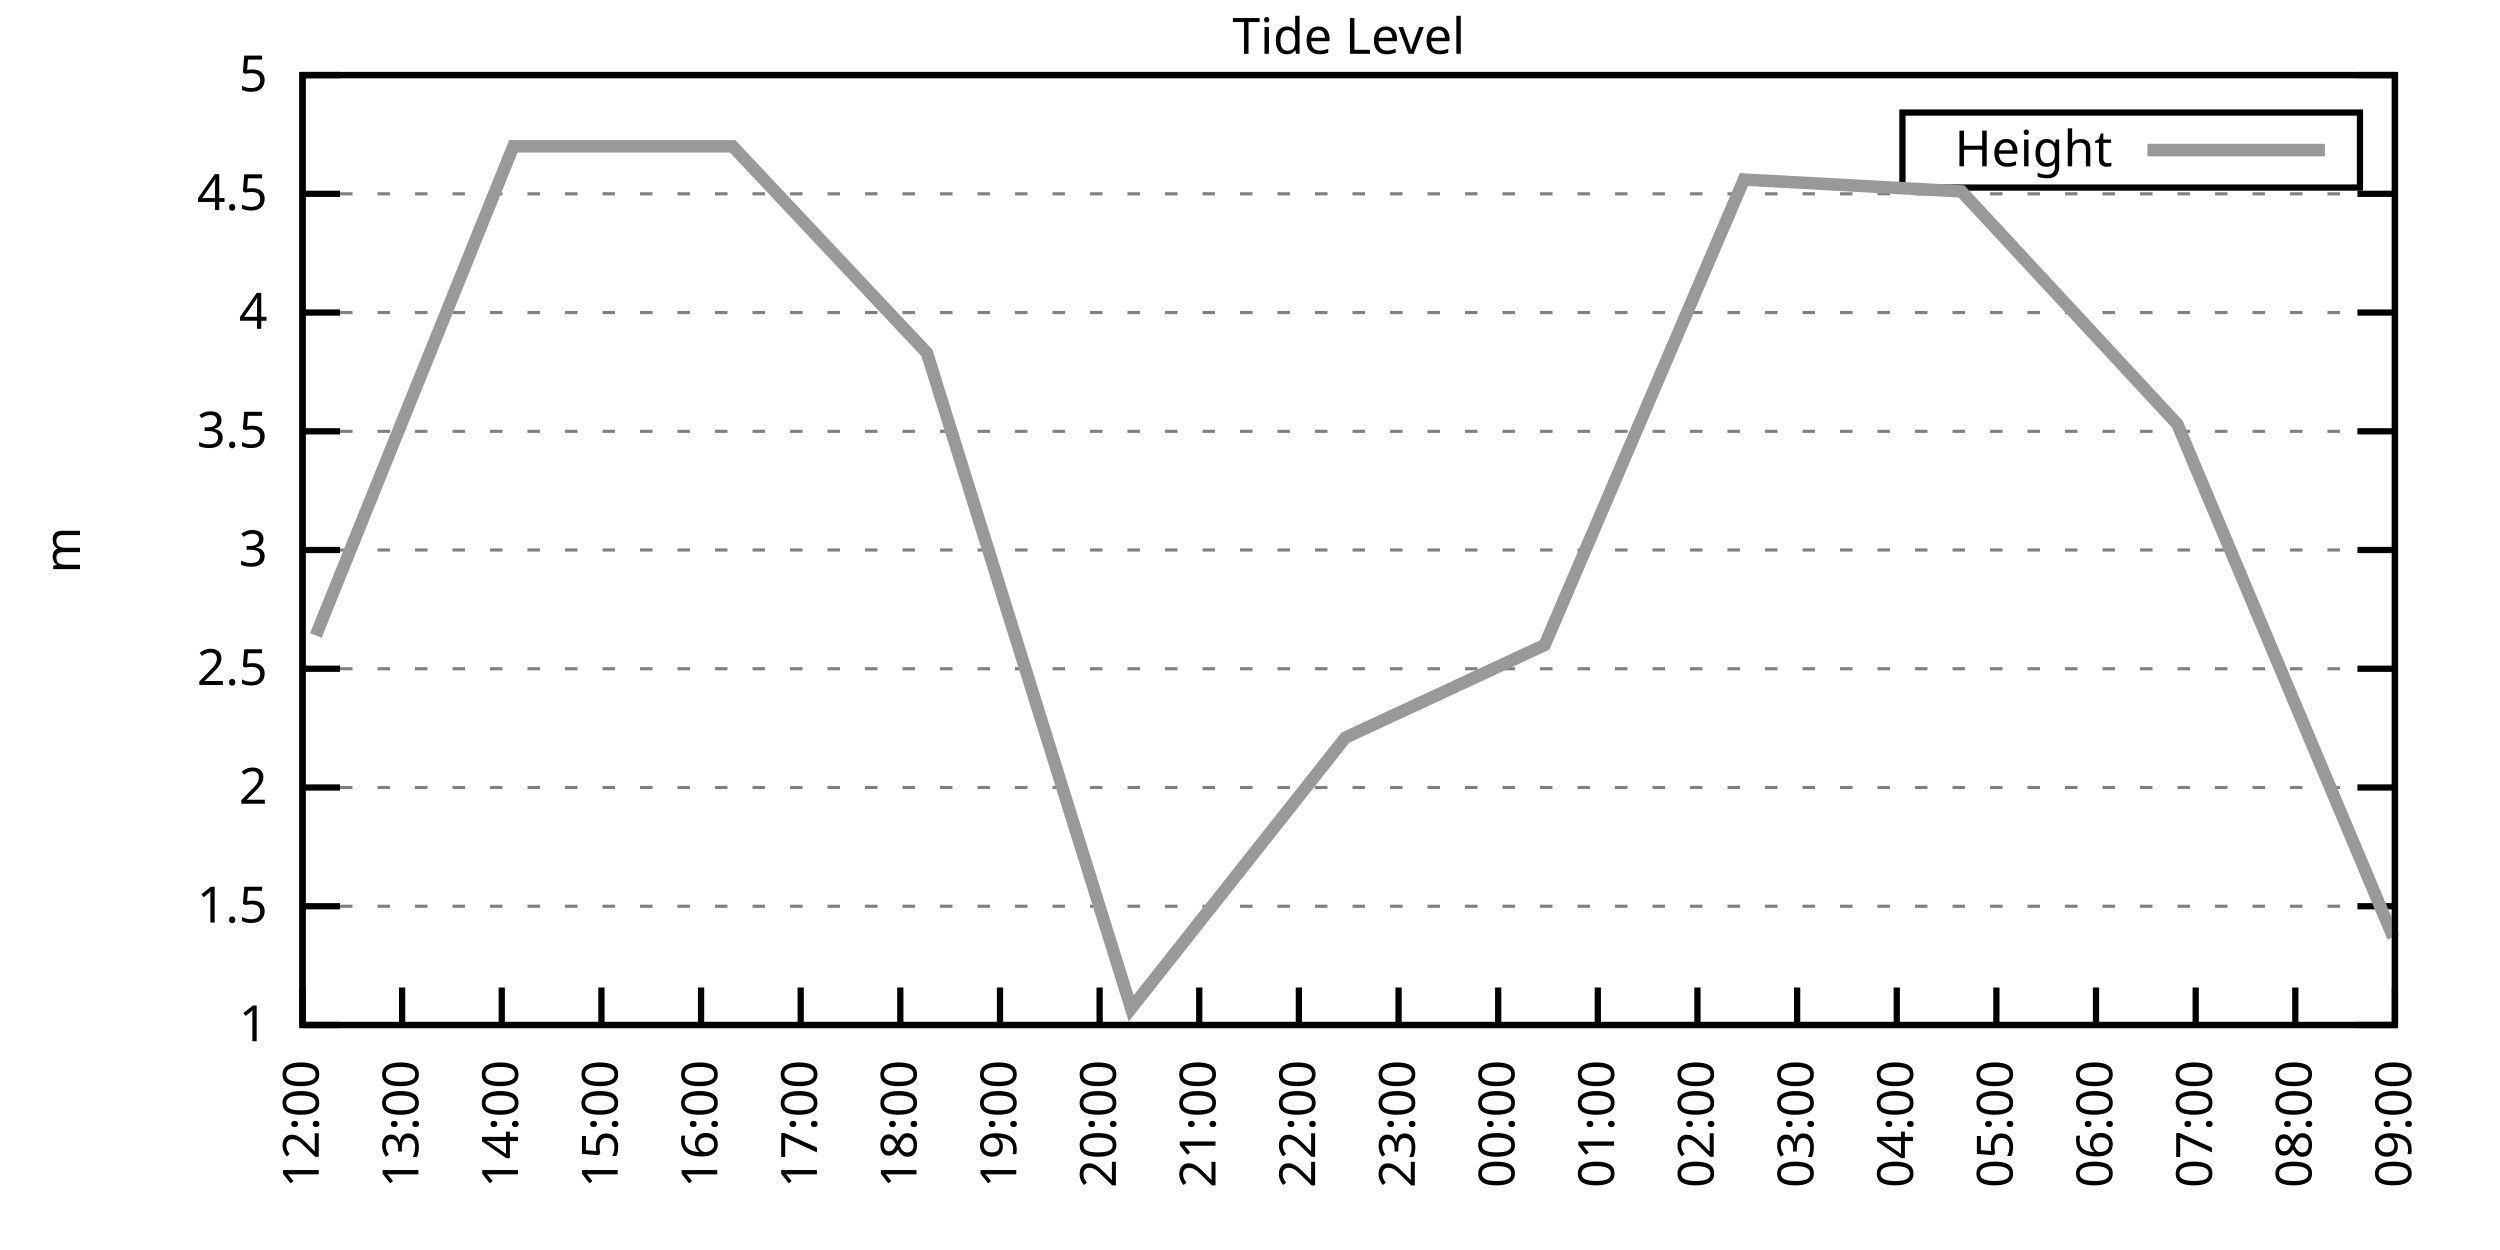
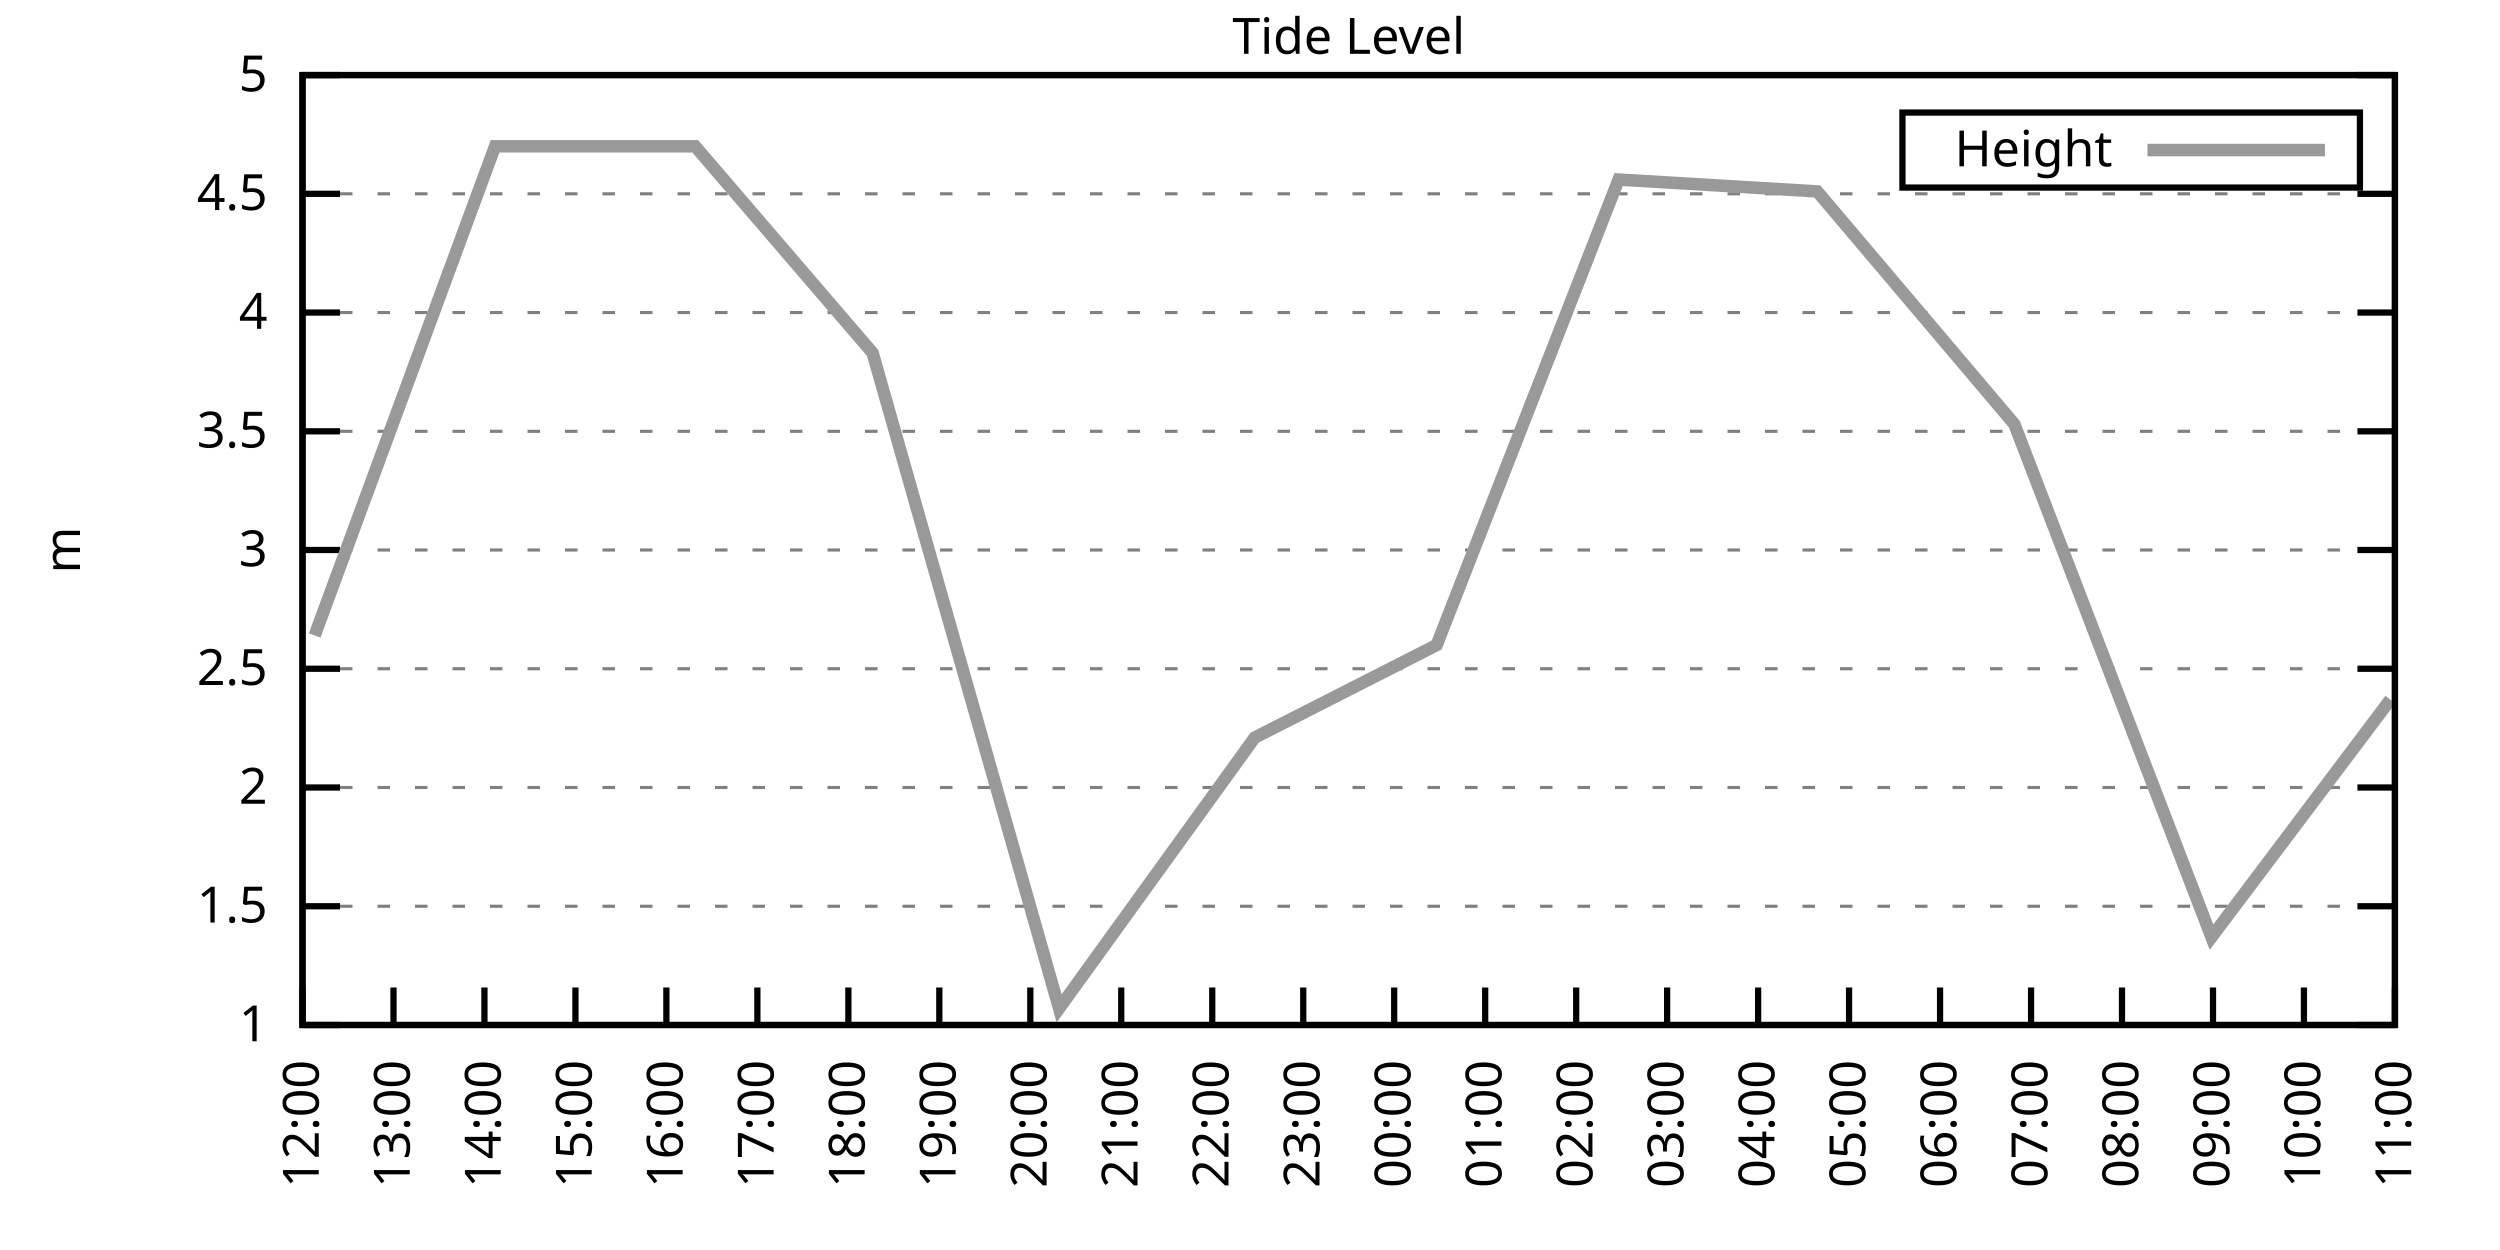
<svg xmlns="http://www.w3.org/2000/svg" xmlns:xlink="http://www.w3.org/1999/xlink" width="400" height="200" viewBox="0 0 400 200">
  <g id="gnuplot_canvas">
    <rect x="0" y="0" width="400" height="200" fill="none" />
    <defs>
      <circle id="gpDot" r="0.5" stroke-width="0.5" stroke="currentColor" />
      <path id="gpPt0" stroke-width="0.333" stroke="currentColor" d="M-1,0 h2 M0,-1 v2" />
      <path id="gpPt1" stroke-width="0.333" stroke="currentColor" d="M-1,-1 L1,1 M1,-1 L-1,1" />
      <path id="gpPt2" stroke-width="0.333" stroke="currentColor" d="M-1,0 L1,0 M0,-1 L0,1 M-1,-1 L1,1 M-1,1 L1,-1" />
      <rect id="gpPt3" stroke-width="0.333" stroke="currentColor" x="-1" y="-1" width="2" height="2" />
      <rect id="gpPt4" stroke-width="0.333" stroke="currentColor" fill="currentColor" x="-1" y="-1" width="2" height="2" />
      <circle id="gpPt5" stroke-width="0.333" stroke="currentColor" cx="0" cy="0" r="1" />
      <use xlink:href="#gpPt5" id="gpPt6" fill="currentColor" stroke="none" />
      <path id="gpPt7" stroke-width="0.333" stroke="currentColor" d="M0,-1.33 L-1.33,0.67 L1.33,0.67 z" />
      <use xlink:href="#gpPt7" id="gpPt8" fill="currentColor" stroke="none" />
      <use xlink:href="#gpPt7" id="gpPt9" stroke="currentColor" transform="rotate(180)" />
      <use xlink:href="#gpPt9" id="gpPt10" fill="currentColor" stroke="none" />
      <use xlink:href="#gpPt3" id="gpPt11" stroke="currentColor" transform="rotate(45)" />
      <use xlink:href="#gpPt11" id="gpPt12" fill="currentColor" stroke="none" />
      <path id="gpPt13" stroke-width="0.333" stroke="currentColor" d="M0,1.330 L1.265,0.411 L0.782,-1.067 L-0.782,-1.076 L-1.265,0.411 z" />
      <use xlink:href="#gpPt13" id="gpPt14" fill="currentColor" stroke="none" />
      <filter id="textbox" filterUnits="objectBoundingBox" x="0" y="0" height="1" width="1">
        <feFlood flood-color="white" flood-opacity="1" result="bgnd" />
        <feComposite in="SourceGraphic" in2="bgnd" operator="atop" />
      </filter>
      <filter id="greybox" filterUnits="objectBoundingBox" x="0" y="0" height="1" width="1">
        <feFlood flood-color="lightgrey" flood-opacity="1" result="grey" />
        <feComposite in="SourceGraphic" in2="grey" operator="atop" />
      </filter>
    </defs>
    <g fill="none" color="white" stroke="currentColor" stroke-width="1.00" stroke-linecap="butt" stroke-linejoin="miter">
</g>
    <g fill="none" color="black" stroke="currentColor" stroke-width="1.00" stroke-linecap="butt" stroke-linejoin="miter">
      <g stroke="none" shape-rendering="crispEdges">
        <polygon fill="rgb(255, 255, 255)" points="48.40,164.00 383.18,164.00 383.18,12.02 48.40,12.02 " />
      </g>
    </g>
    <g fill="none" color="black" stroke="currentColor" stroke-width="1.00" stroke-linecap="butt" stroke-linejoin="miter">
</g>
    <g fill="none" color="black" stroke="black" stroke-width="0.50" stroke-linecap="butt" stroke-linejoin="miter">
</g>
    <g fill="none" color="gray" stroke="currentColor" stroke-width="0.50" stroke-linecap="butt" stroke-linejoin="miter">
      <path stroke="gray" stroke-dasharray="2,4" class="gridline" d="M48.40,164.00 L383.19,164.00  " />
    </g>
    <g fill="none" color="gray" stroke="gray" stroke-width="1.00" stroke-linecap="butt" stroke-linejoin="miter">
</g>
    <g fill="none" color="black" stroke="currentColor" stroke-width="1.00" stroke-linecap="butt" stroke-linejoin="miter">
      <path stroke="black" d="M48.40,164.00 L54.40,164.00 M383.19,164.00 L377.19,164.00  " />
      <g transform="translate(42.80,166.60)" stroke="none" fill="black" font-family="Sans" font-size="8.00" text-anchor="end">
        <text>
          <tspan font-family="Sans"> 1</tspan>
        </text>
      </g>
    </g>
    <g fill="none" color="black" stroke="currentColor" stroke-width="1.00" stroke-linecap="butt" stroke-linejoin="miter">
</g>
    <g fill="none" color="black" stroke="black" stroke-width="0.50" stroke-linecap="butt" stroke-linejoin="miter">
</g>
    <g fill="none" color="gray" stroke="currentColor" stroke-width="0.50" stroke-linecap="butt" stroke-linejoin="miter">
      <path stroke="gray" stroke-dasharray="2,4" class="gridline" d="M48.40,145.00 L383.19,145.00  " />
    </g>
    <g fill="none" color="gray" stroke="gray" stroke-width="1.00" stroke-linecap="butt" stroke-linejoin="miter">
</g>
    <g fill="none" color="black" stroke="currentColor" stroke-width="1.00" stroke-linecap="butt" stroke-linejoin="miter">
      <path stroke="black" d="M48.40,145.00 L54.40,145.00 M383.19,145.00 L377.19,145.00  " />
      <g transform="translate(42.80,147.60)" stroke="none" fill="black" font-family="Sans" font-size="8.00" text-anchor="end">
        <text>
          <tspan font-family="Sans"> 1.5</tspan>
        </text>
      </g>
    </g>
    <g fill="none" color="black" stroke="currentColor" stroke-width="1.00" stroke-linecap="butt" stroke-linejoin="miter">
</g>
    <g fill="none" color="black" stroke="black" stroke-width="0.50" stroke-linecap="butt" stroke-linejoin="miter">
</g>
    <g fill="none" color="gray" stroke="currentColor" stroke-width="0.50" stroke-linecap="butt" stroke-linejoin="miter">
      <path stroke="gray" stroke-dasharray="2,4" class="gridline" d="M48.40,126.00 L383.19,126.00  " />
    </g>
    <g fill="none" color="gray" stroke="gray" stroke-width="1.00" stroke-linecap="butt" stroke-linejoin="miter">
</g>
    <g fill="none" color="black" stroke="currentColor" stroke-width="1.00" stroke-linecap="butt" stroke-linejoin="miter">
      <path stroke="black" d="M48.40,126.00 L54.40,126.00 M383.19,126.00 L377.19,126.00  " />
      <g transform="translate(42.80,128.60)" stroke="none" fill="black" font-family="Sans" font-size="8.00" text-anchor="end">
        <text>
          <tspan font-family="Sans"> 2</tspan>
        </text>
      </g>
    </g>
    <g fill="none" color="black" stroke="currentColor" stroke-width="1.00" stroke-linecap="butt" stroke-linejoin="miter">
</g>
    <g fill="none" color="black" stroke="black" stroke-width="0.50" stroke-linecap="butt" stroke-linejoin="miter">
</g>
    <g fill="none" color="gray" stroke="currentColor" stroke-width="0.50" stroke-linecap="butt" stroke-linejoin="miter">
      <path stroke="gray" stroke-dasharray="2,4" class="gridline" d="M48.40,107.00 L383.19,107.00  " />
    </g>
    <g fill="none" color="gray" stroke="gray" stroke-width="1.00" stroke-linecap="butt" stroke-linejoin="miter">
</g>
    <g fill="none" color="black" stroke="currentColor" stroke-width="1.00" stroke-linecap="butt" stroke-linejoin="miter">
      <path stroke="black" d="M48.40,107.00 L54.40,107.00 M383.19,107.00 L377.19,107.00  " />
      <g transform="translate(42.80,109.60)" stroke="none" fill="black" font-family="Sans" font-size="8.00" text-anchor="end">
        <text>
          <tspan font-family="Sans"> 2.5</tspan>
        </text>
      </g>
    </g>
    <g fill="none" color="black" stroke="currentColor" stroke-width="1.00" stroke-linecap="butt" stroke-linejoin="miter">
</g>
    <g fill="none" color="black" stroke="black" stroke-width="0.50" stroke-linecap="butt" stroke-linejoin="miter">
</g>
    <g fill="none" color="gray" stroke="currentColor" stroke-width="0.50" stroke-linecap="butt" stroke-linejoin="miter">
      <path stroke="gray" stroke-dasharray="2,4" class="gridline" d="M48.40,88.00 L383.19,88.00  " />
    </g>
    <g fill="none" color="gray" stroke="gray" stroke-width="1.00" stroke-linecap="butt" stroke-linejoin="miter">
</g>
    <g fill="none" color="black" stroke="currentColor" stroke-width="1.00" stroke-linecap="butt" stroke-linejoin="miter">
      <path stroke="black" d="M48.40,88.00 L54.40,88.00 M383.19,88.00 L377.19,88.00  " />
      <g transform="translate(42.80,90.60)" stroke="none" fill="black" font-family="Sans" font-size="8.00" text-anchor="end">
        <text>
          <tspan font-family="Sans"> 3</tspan>
        </text>
      </g>
    </g>
    <g fill="none" color="black" stroke="currentColor" stroke-width="1.00" stroke-linecap="butt" stroke-linejoin="miter">
</g>
    <g fill="none" color="black" stroke="black" stroke-width="0.50" stroke-linecap="butt" stroke-linejoin="miter">
</g>
    <g fill="none" color="gray" stroke="currentColor" stroke-width="0.50" stroke-linecap="butt" stroke-linejoin="miter">
      <path stroke="gray" stroke-dasharray="2,4" class="gridline" d="M48.40,69.01 L383.19,69.01  " />
    </g>
    <g fill="none" color="gray" stroke="gray" stroke-width="1.00" stroke-linecap="butt" stroke-linejoin="miter">
</g>
    <g fill="none" color="black" stroke="currentColor" stroke-width="1.00" stroke-linecap="butt" stroke-linejoin="miter">
      <path stroke="black" d="M48.40,69.01 L54.40,69.01 M383.19,69.01 L377.19,69.01  " />
      <g transform="translate(42.80,71.61)" stroke="none" fill="black" font-family="Sans" font-size="8.00" text-anchor="end">
        <text>
          <tspan font-family="Sans"> 3.5</tspan>
        </text>
      </g>
    </g>
    <g fill="none" color="black" stroke="currentColor" stroke-width="1.00" stroke-linecap="butt" stroke-linejoin="miter">
</g>
    <g fill="none" color="black" stroke="black" stroke-width="0.50" stroke-linecap="butt" stroke-linejoin="miter">
</g>
    <g fill="none" color="gray" stroke="currentColor" stroke-width="0.50" stroke-linecap="butt" stroke-linejoin="miter">
      <path stroke="gray" stroke-dasharray="2,4" class="gridline" d="M48.40,50.01 L383.19,50.01  " />
    </g>
    <g fill="none" color="gray" stroke="gray" stroke-width="1.00" stroke-linecap="butt" stroke-linejoin="miter">
</g>
    <g fill="none" color="black" stroke="currentColor" stroke-width="1.00" stroke-linecap="butt" stroke-linejoin="miter">
      <path stroke="black" d="M48.40,50.01 L54.40,50.01 M383.19,50.01 L377.19,50.01  " />
      <g transform="translate(42.80,52.61)" stroke="none" fill="black" font-family="Sans" font-size="8.00" text-anchor="end">
        <text>
          <tspan font-family="Sans"> 4</tspan>
        </text>
      </g>
    </g>
    <g fill="none" color="black" stroke="currentColor" stroke-width="1.00" stroke-linecap="butt" stroke-linejoin="miter">
</g>
    <g fill="none" color="black" stroke="black" stroke-width="0.50" stroke-linecap="butt" stroke-linejoin="miter">
</g>
    <g fill="none" color="gray" stroke="currentColor" stroke-width="0.50" stroke-linecap="butt" stroke-linejoin="miter">
      <path stroke="gray" stroke-dasharray="2,4" class="gridline" d="M48.40,31.01 L383.19,31.01  " />
    </g>
    <g fill="none" color="gray" stroke="gray" stroke-width="1.00" stroke-linecap="butt" stroke-linejoin="miter">
</g>
    <g fill="none" color="black" stroke="currentColor" stroke-width="1.00" stroke-linecap="butt" stroke-linejoin="miter">
      <path stroke="black" d="M48.40,31.01 L54.40,31.01 M383.19,31.01 L377.19,31.01  " />
      <g transform="translate(42.80,33.61)" stroke="none" fill="black" font-family="Sans" font-size="8.00" text-anchor="end">
        <text>
          <tspan font-family="Sans"> 4.5</tspan>
        </text>
      </g>
    </g>
    <g fill="none" color="black" stroke="currentColor" stroke-width="1.00" stroke-linecap="butt" stroke-linejoin="miter">
</g>
    <g fill="none" color="black" stroke="black" stroke-width="0.50" stroke-linecap="butt" stroke-linejoin="miter">
</g>
    <g fill="none" color="gray" stroke="currentColor" stroke-width="0.50" stroke-linecap="butt" stroke-linejoin="miter">
      <path stroke="gray" stroke-dasharray="2,4" class="gridline" d="M48.40,12.01 L383.19,12.01  " />
    </g>
    <g fill="none" color="gray" stroke="gray" stroke-width="1.00" stroke-linecap="butt" stroke-linejoin="miter">
</g>
    <g fill="none" color="black" stroke="currentColor" stroke-width="1.00" stroke-linecap="butt" stroke-linejoin="miter">
      <path stroke="black" d="M48.40,12.01 L54.40,12.01 M383.19,12.01 L377.19,12.01  " />
      <g transform="translate(42.80,14.61)" stroke="none" fill="black" font-family="Sans" font-size="8.00" text-anchor="end">
        <text>
          <tspan font-family="Sans"> 5</tspan>
        </text>
      </g>
    </g>
    <g fill="none" color="black" stroke="currentColor" stroke-width="1.00" stroke-linecap="butt" stroke-linejoin="miter">
      <path stroke="black" d="M48.40,164.00 L48.40,158.00  " />
      <g transform="translate(51.00,169.60) rotate(270.00)" stroke="none" fill="black" font-family="Sans" font-size="8.00" text-anchor="end">
        <text>
          <tspan font-family="Sans">12:00</tspan>
        </text>
      </g>
    </g>
    <g fill="none" color="black" stroke="currentColor" stroke-width="1.00" stroke-linecap="butt" stroke-linejoin="miter">
-       <path stroke="black" d="M64.34,164.00 L64.34,158.00  " />
-       <g transform="translate(66.94,169.60) rotate(270.00)" stroke="none" fill="black" font-family="Sans" font-size="8.00" text-anchor="end">
+       <path stroke="black" d="M62.96,164.00 L62.96,158.00  " />
+       <g transform="translate(65.56,169.60) rotate(270.00)" stroke="none" fill="black" font-family="Sans" font-size="8.00" text-anchor="end">
        <text>
          <tspan font-family="Sans">13:00</tspan>
        </text>
      </g>
    </g>
    <g fill="none" color="black" stroke="currentColor" stroke-width="1.00" stroke-linecap="butt" stroke-linejoin="miter">
-       <path stroke="black" d="M80.28,164.00 L80.28,158.00  " />
-       <g transform="translate(82.88,169.60) rotate(270.00)" stroke="none" fill="black" font-family="Sans" font-size="8.00" text-anchor="end">
+       <path stroke="black" d="M77.51,164.00 L77.51,158.00  " />
+       <g transform="translate(80.11,169.60) rotate(270.00)" stroke="none" fill="black" font-family="Sans" font-size="8.00" text-anchor="end">
        <text>
          <tspan font-family="Sans">14:00</tspan>
        </text>
      </g>
    </g>
    <g fill="none" color="black" stroke="currentColor" stroke-width="1.00" stroke-linecap="butt" stroke-linejoin="miter">
-       <path stroke="black" d="M96.23,164.00 L96.23,158.00  " />
-       <g transform="translate(98.83,169.60) rotate(270.00)" stroke="none" fill="black" font-family="Sans" font-size="8.00" text-anchor="end">
+       <path stroke="black" d="M92.07,164.00 L92.07,158.00  " />
+       <g transform="translate(94.67,169.60) rotate(270.00)" stroke="none" fill="black" font-family="Sans" font-size="8.00" text-anchor="end">
        <text>
          <tspan font-family="Sans">15:00</tspan>
        </text>
      </g>
    </g>
    <g fill="none" color="black" stroke="currentColor" stroke-width="1.00" stroke-linecap="butt" stroke-linejoin="miter">
-       <path stroke="black" d="M112.17,164.00 L112.17,158.00  " />
-       <g transform="translate(114.77,169.60) rotate(270.00)" stroke="none" fill="black" font-family="Sans" font-size="8.00" text-anchor="end">
+       <path stroke="black" d="M106.62,164.00 L106.62,158.00  " />
+       <g transform="translate(109.22,169.60) rotate(270.00)" stroke="none" fill="black" font-family="Sans" font-size="8.00" text-anchor="end">
        <text>
          <tspan font-family="Sans">16:00</tspan>
        </text>
      </g>
    </g>
    <g fill="none" color="black" stroke="currentColor" stroke-width="1.00" stroke-linecap="butt" stroke-linejoin="miter">
-       <path stroke="black" d="M128.11,164.00 L128.11,158.00  " />
-       <g transform="translate(130.71,169.60) rotate(270.00)" stroke="none" fill="black" font-family="Sans" font-size="8.00" text-anchor="end">
+       <path stroke="black" d="M121.18,164.00 L121.18,158.00  " />
+       <g transform="translate(123.78,169.60) rotate(270.00)" stroke="none" fill="black" font-family="Sans" font-size="8.00" text-anchor="end">
        <text>
          <tspan font-family="Sans">17:00</tspan>
        </text>
      </g>
    </g>
    <g fill="none" color="black" stroke="currentColor" stroke-width="1.00" stroke-linecap="butt" stroke-linejoin="miter">
-       <path stroke="black" d="M144.05,164.00 L144.05,158.00  " />
-       <g transform="translate(146.65,169.60) rotate(270.00)" stroke="none" fill="black" font-family="Sans" font-size="8.00" text-anchor="end">
+       <path stroke="black" d="M135.74,164.00 L135.74,158.00  " />
+       <g transform="translate(138.34,169.60) rotate(270.00)" stroke="none" fill="black" font-family="Sans" font-size="8.00" text-anchor="end">
        <text>
          <tspan font-family="Sans">18:00</tspan>
        </text>
      </g>
    </g>
    <g fill="none" color="black" stroke="currentColor" stroke-width="1.00" stroke-linecap="butt" stroke-linejoin="miter">
-       <path stroke="black" d="M160.00,164.00 L160.00,158.00  " />
-       <g transform="translate(162.60,169.60) rotate(270.00)" stroke="none" fill="black" font-family="Sans" font-size="8.00" text-anchor="end">
+       <path stroke="black" d="M150.29,164.00 L150.29,158.00  " />
+       <g transform="translate(152.89,169.60) rotate(270.00)" stroke="none" fill="black" font-family="Sans" font-size="8.00" text-anchor="end">
        <text>
          <tspan font-family="Sans">19:00</tspan>
        </text>
      </g>
    </g>
    <g fill="none" color="black" stroke="currentColor" stroke-width="1.00" stroke-linecap="butt" stroke-linejoin="miter">
-       <path stroke="black" d="M175.94,164.00 L175.94,158.00  " />
-       <g transform="translate(178.54,169.60) rotate(270.00)" stroke="none" fill="black" font-family="Sans" font-size="8.00" text-anchor="end">
+       <path stroke="black" d="M164.85,164.00 L164.85,158.00  " />
+       <g transform="translate(167.45,169.60) rotate(270.00)" stroke="none" fill="black" font-family="Sans" font-size="8.00" text-anchor="end">
        <text>
          <tspan font-family="Sans">20:00</tspan>
        </text>
      </g>
    </g>
    <g fill="none" color="black" stroke="currentColor" stroke-width="1.00" stroke-linecap="butt" stroke-linejoin="miter">
-       <path stroke="black" d="M191.88,164.00 L191.88,158.00  " />
-       <g transform="translate(194.48,169.60) rotate(270.00)" stroke="none" fill="black" font-family="Sans" font-size="8.00" text-anchor="end">
+       <path stroke="black" d="M179.40,164.00 L179.40,158.00  " />
+       <g transform="translate(182.00,169.60) rotate(270.00)" stroke="none" fill="black" font-family="Sans" font-size="8.00" text-anchor="end">
        <text>
          <tspan font-family="Sans">21:00</tspan>
        </text>
      </g>
    </g>
    <g fill="none" color="black" stroke="currentColor" stroke-width="1.00" stroke-linecap="butt" stroke-linejoin="miter">
-       <path stroke="black" d="M207.82,164.00 L207.82,158.00  " />
-       <g transform="translate(210.42,169.60) rotate(270.00)" stroke="none" fill="black" font-family="Sans" font-size="8.00" text-anchor="end">
+       <path stroke="black" d="M193.96,164.00 L193.96,158.00  " />
+       <g transform="translate(196.56,169.60) rotate(270.00)" stroke="none" fill="black" font-family="Sans" font-size="8.00" text-anchor="end">
        <text>
          <tspan font-family="Sans">22:00</tspan>
        </text>
      </g>
    </g>
    <g fill="none" color="black" stroke="currentColor" stroke-width="1.00" stroke-linecap="butt" stroke-linejoin="miter">
-       <path stroke="black" d="M223.77,164.00 L223.77,158.00  " />
-       <g transform="translate(226.37,169.60) rotate(270.00)" stroke="none" fill="black" font-family="Sans" font-size="8.00" text-anchor="end">
+       <path stroke="black" d="M208.52,164.00 L208.52,158.00  " />
+       <g transform="translate(211.12,169.60) rotate(270.00)" stroke="none" fill="black" font-family="Sans" font-size="8.00" text-anchor="end">
        <text>
          <tspan font-family="Sans">23:00</tspan>
        </text>
      </g>
    </g>
    <g fill="none" color="black" stroke="currentColor" stroke-width="1.00" stroke-linecap="butt" stroke-linejoin="miter">
-       <path stroke="black" d="M239.71,164.00 L239.71,158.00  " />
-       <g transform="translate(242.31,169.60) rotate(270.00)" stroke="none" fill="black" font-family="Sans" font-size="8.00" text-anchor="end">
+       <path stroke="black" d="M223.07,164.00 L223.07,158.00  " />
+       <g transform="translate(225.67,169.60) rotate(270.00)" stroke="none" fill="black" font-family="Sans" font-size="8.00" text-anchor="end">
        <text>
          <tspan font-family="Sans">00:00</tspan>
        </text>
      </g>
    </g>
    <g fill="none" color="black" stroke="currentColor" stroke-width="1.00" stroke-linecap="butt" stroke-linejoin="miter">
-       <path stroke="black" d="M255.65,164.00 L255.65,158.00  " />
-       <g transform="translate(258.25,169.60) rotate(270.00)" stroke="none" fill="black" font-family="Sans" font-size="8.00" text-anchor="end">
+       <path stroke="black" d="M237.63,164.00 L237.63,158.00  " />
+       <g transform="translate(240.23,169.60) rotate(270.00)" stroke="none" fill="black" font-family="Sans" font-size="8.00" text-anchor="end">
        <text>
          <tspan font-family="Sans">01:00</tspan>
        </text>
      </g>
    </g>
    <g fill="none" color="black" stroke="currentColor" stroke-width="1.00" stroke-linecap="butt" stroke-linejoin="miter">
-       <path stroke="black" d="M271.59,164.00 L271.59,158.00  " />
-       <g transform="translate(274.19,169.60) rotate(270.00)" stroke="none" fill="black" font-family="Sans" font-size="8.00" text-anchor="end">
+       <path stroke="black" d="M252.19,164.00 L252.19,158.00  " />
+       <g transform="translate(254.79,169.60) rotate(270.00)" stroke="none" fill="black" font-family="Sans" font-size="8.00" text-anchor="end">
        <text>
          <tspan font-family="Sans">02:00</tspan>
        </text>
      </g>
    </g>
    <g fill="none" color="black" stroke="currentColor" stroke-width="1.00" stroke-linecap="butt" stroke-linejoin="miter">
-       <path stroke="black" d="M287.54,164.00 L287.54,158.00  " />
-       <g transform="translate(290.14,169.60) rotate(270.00)" stroke="none" fill="black" font-family="Sans" font-size="8.00" text-anchor="end">
+       <path stroke="black" d="M266.74,164.00 L266.74,158.00  " />
+       <g transform="translate(269.34,169.60) rotate(270.00)" stroke="none" fill="black" font-family="Sans" font-size="8.00" text-anchor="end">
        <text>
          <tspan font-family="Sans">03:00</tspan>
        </text>
      </g>
    </g>
    <g fill="none" color="black" stroke="currentColor" stroke-width="1.00" stroke-linecap="butt" stroke-linejoin="miter">
-       <path stroke="black" d="M303.48,164.00 L303.48,158.00  " />
-       <g transform="translate(306.08,169.60) rotate(270.00)" stroke="none" fill="black" font-family="Sans" font-size="8.00" text-anchor="end">
+       <path stroke="black" d="M281.30,164.00 L281.30,158.00  " />
+       <g transform="translate(283.90,169.60) rotate(270.00)" stroke="none" fill="black" font-family="Sans" font-size="8.00" text-anchor="end">
        <text>
          <tspan font-family="Sans">04:00</tspan>
        </text>
      </g>
    </g>
    <g fill="none" color="black" stroke="currentColor" stroke-width="1.00" stroke-linecap="butt" stroke-linejoin="miter">
-       <path stroke="black" d="M319.42,164.00 L319.42,158.00  " />
-       <g transform="translate(322.02,169.60) rotate(270.00)" stroke="none" fill="black" font-family="Sans" font-size="8.00" text-anchor="end">
+       <path stroke="black" d="M295.85,164.00 L295.85,158.00  " />
+       <g transform="translate(298.45,169.60) rotate(270.00)" stroke="none" fill="black" font-family="Sans" font-size="8.00" text-anchor="end">
        <text>
          <tspan font-family="Sans">05:00</tspan>
        </text>
      </g>
    </g>
    <g fill="none" color="black" stroke="currentColor" stroke-width="1.00" stroke-linecap="butt" stroke-linejoin="miter">
-       <path stroke="black" d="M335.36,164.00 L335.36,158.00  " />
-       <g transform="translate(337.96,169.60) rotate(270.00)" stroke="none" fill="black" font-family="Sans" font-size="8.00" text-anchor="end">
+       <path stroke="black" d="M310.41,164.00 L310.41,158.00  " />
+       <g transform="translate(313.01,169.60) rotate(270.00)" stroke="none" fill="black" font-family="Sans" font-size="8.00" text-anchor="end">
        <text>
          <tspan font-family="Sans">06:00</tspan>
        </text>
      </g>
    </g>
    <g fill="none" color="black" stroke="currentColor" stroke-width="1.00" stroke-linecap="butt" stroke-linejoin="miter">
-       <path stroke="black" d="M351.31,164.00 L351.31,158.00  " />
-       <g transform="translate(353.91,169.60) rotate(270.00)" stroke="none" fill="black" font-family="Sans" font-size="8.00" text-anchor="end">
+       <path stroke="black" d="M324.97,164.00 L324.97,158.00  " />
+       <g transform="translate(327.57,169.60) rotate(270.00)" stroke="none" fill="black" font-family="Sans" font-size="8.00" text-anchor="end">
        <text>
          <tspan font-family="Sans">07:00</tspan>
        </text>
      </g>
    </g>
    <g fill="none" color="black" stroke="currentColor" stroke-width="1.00" stroke-linecap="butt" stroke-linejoin="miter">
-       <path stroke="black" d="M367.25,164.00 L367.25,158.00  " />
-       <g transform="translate(369.85,169.60) rotate(270.00)" stroke="none" fill="black" font-family="Sans" font-size="8.00" text-anchor="end">
+       <path stroke="black" d="M339.52,164.00 L339.52,158.00  " />
+       <g transform="translate(342.12,169.60) rotate(270.00)" stroke="none" fill="black" font-family="Sans" font-size="8.00" text-anchor="end">
        <text>
          <tspan font-family="Sans">08:00</tspan>
+         </text>
+       </g>
+     </g>
+     <g fill="none" color="black" stroke="currentColor" stroke-width="1.00" stroke-linecap="butt" stroke-linejoin="miter">
+       <path stroke="black" d="M354.08,164.00 L354.08,158.00  " />
+       <g transform="translate(356.68,169.60) rotate(270.00)" stroke="none" fill="black" font-family="Sans" font-size="8.00" text-anchor="end">
+         <text>
+           <tspan font-family="Sans">09:00</tspan>
+         </text>
+       </g>
+     </g>
+     <g fill="none" color="black" stroke="currentColor" stroke-width="1.00" stroke-linecap="butt" stroke-linejoin="miter">
+       <path stroke="black" d="M368.63,164.00 L368.63,158.00  " />
+       <g transform="translate(371.23,169.60) rotate(270.00)" stroke="none" fill="black" font-family="Sans" font-size="8.00" text-anchor="end">
+         <text>
+           <tspan font-family="Sans">10:00</tspan>
        </text>
      </g>
    </g>
    <g fill="none" color="black" stroke="currentColor" stroke-width="1.00" stroke-linecap="butt" stroke-linejoin="miter">
      <path stroke="black" d="M383.19,164.00 L383.19,158.00  " />
      <g transform="translate(385.79,169.60) rotate(270.00)" stroke="none" fill="black" font-family="Sans" font-size="8.00" text-anchor="end">
        <text>
-           <tspan font-family="Sans">09:00</tspan>
+           <tspan font-family="Sans">11:00</tspan>
        </text>
      </g>
    </g>
    <g fill="none" color="black" stroke="currentColor" stroke-width="1.00" stroke-linecap="butt" stroke-linejoin="miter">
</g>
    <g fill="none" color="black" stroke="currentColor" stroke-width="1.00" stroke-linecap="butt" stroke-linejoin="miter">
      <path stroke="black" d="M48.40,12.01 L48.40,164.00 L383.19,164.00 L383.19,12.01 L48.40,12.01 Z  " />
    </g>
    <g fill="none" color="black" stroke="currentColor" stroke-width="1.00" stroke-linecap="butt" stroke-linejoin="miter">
</g>
    <g fill="none" color="black" stroke="currentColor" stroke-width="1.00" stroke-linecap="butt" stroke-linejoin="miter">
      <path stroke="black" d="M304.39,30.01 L304.39,18.01 L377.59,18.01 L377.59,30.01 L304.39,30.01 Z  " />
    </g>
    <g id="Tide_level_plot_1">
      <g fill="none" color="white" stroke="black" stroke-width="2.00" stroke-linecap="butt" stroke-linejoin="miter">
</g>
      <g fill="none" color="black" stroke="currentColor" stroke-width="2.00" stroke-linecap="butt" stroke-linejoin="miter">
        <g transform="translate(337.99,26.61)" stroke="none" fill="black" font-family="Sans" font-size="8.00" text-anchor="end">
          <text>
            <tspan font-family="Sans">Height</tspan>
          </text>
        </g>
      </g>
      <g fill="none" color="black" stroke="currentColor" stroke-width="2.00" stroke-linecap="butt" stroke-linejoin="miter">
-         <path stroke="rgb(153, 153, 153)" d="M343.59,24.01 L371.99,24.01 M50.53,101.68 L82.14,23.41 L117.22,23.41 L148.31,56.47 L180.99,161.34 L215.26,118.02   L247.15,103.20 L279.03,28.73 L313.84,30.63 L348.38,67.87 L382.92,149.94  " />
+         <path stroke="rgb(153, 153, 153)" d="M343.59,24.01 L371.99,24.01 M50.34,101.68 L79.21,23.41 L111.23,23.41 L139.62,56.47 L169.46,161.34 L200.75,118.02   L229.87,103.20 L258.98,28.73 L290.76,30.63 L322.30,67.87 L353.84,149.94 L382.46,111.94  " />
      </g>
    </g>
    <g fill="none" color="black" stroke="currentColor" stroke-width="2.00" stroke-linecap="butt" stroke-linejoin="miter">
</g>
    <g fill="none" color="black" stroke="black" stroke-width="1.00" stroke-linecap="butt" stroke-linejoin="miter">
</g>
    <g fill="none" color="black" stroke="currentColor" stroke-width="1.00" stroke-linecap="butt" stroke-linejoin="miter">
      <path stroke="black" d="M48.40,12.01 L48.40,164.00 L383.19,164.00 L383.19,12.01 L48.40,12.01 Z  " />
      <g transform="translate(12.80,88.01) rotate(270.00)" stroke="none" fill="black" font-family="Sans" font-size="8.00" text-anchor="middle">
        <text>
          <tspan font-family="Sans">m</tspan>
        </text>
      </g>
    </g>
    <g fill="none" color="black" stroke="currentColor" stroke-width="1.00" stroke-linecap="butt" stroke-linejoin="miter">
</g>
    <g fill="none" color="black" stroke="currentColor" stroke-width="1.00" stroke-linecap="butt" stroke-linejoin="miter">
      <g transform="translate(215.79,8.61)" stroke="none" fill="black" font-family="Sans" font-size="8.00" text-anchor="middle">
        <text>
          <tspan font-family="Sans">Tide Level</tspan>
        </text>
      </g>
    </g>
    <g fill="none" color="black" stroke="currentColor" stroke-width="1.00" stroke-linecap="butt" stroke-linejoin="miter">
</g>
  </g>
</svg>
